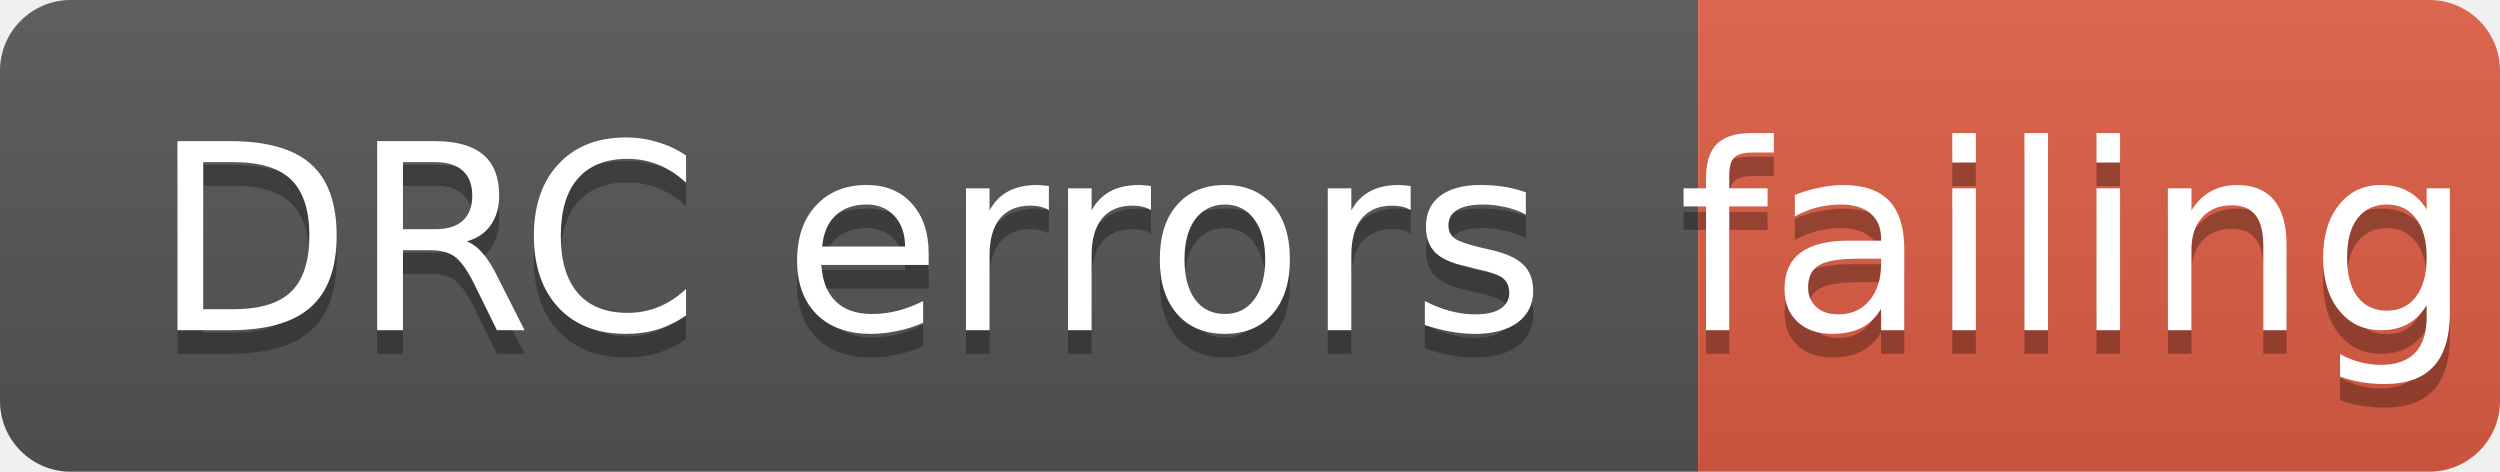
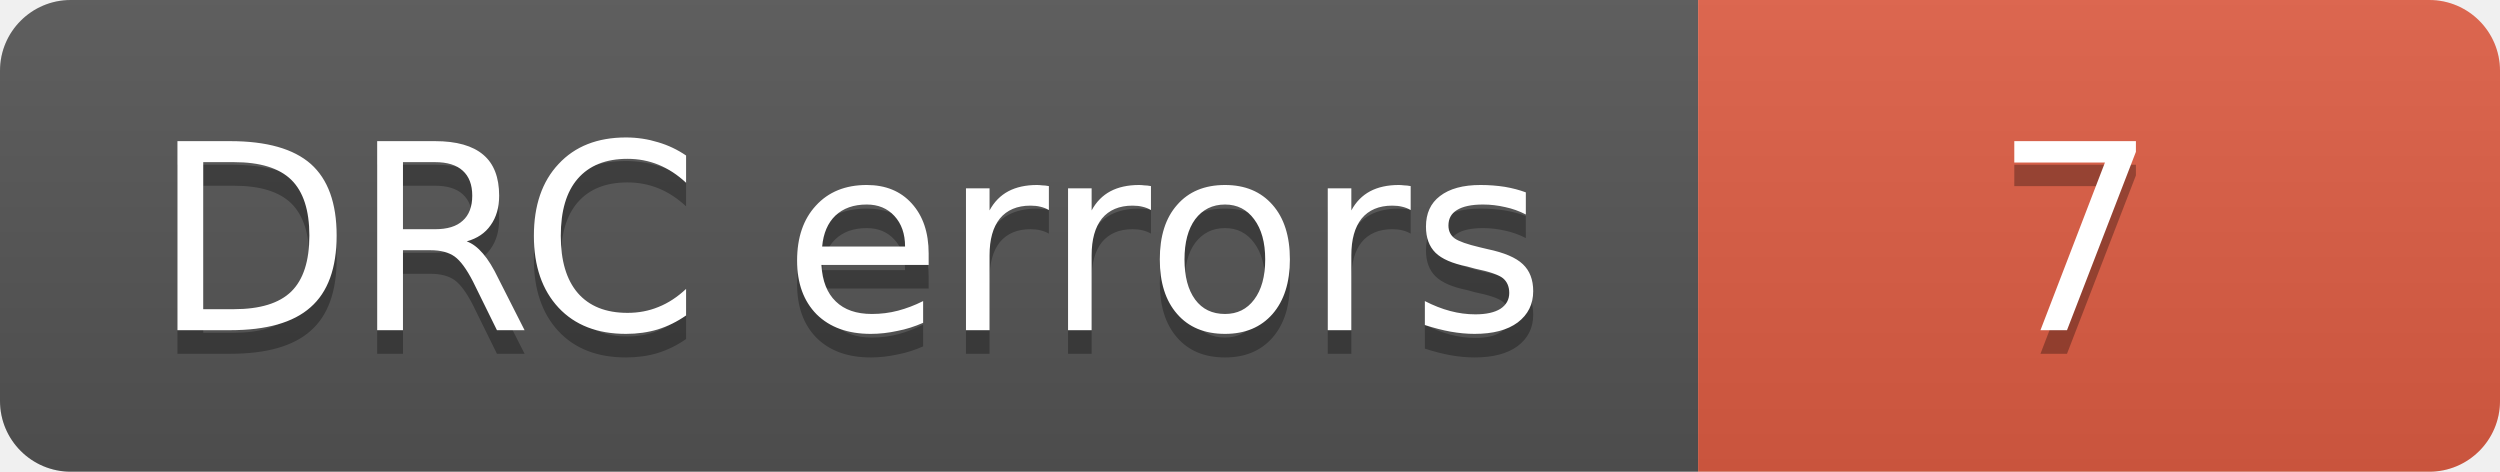
- <svg xmlns="http://www.w3.org/2000/svg" width="106" height="20" role="img" aria-label="DRC errors: failing">
+ <svg xmlns="http://www.w3.org/2000/svg" width="106" height="20" role="img" aria-label="DRC errors: 7">
  <linearGradient id="s" x2="0" y2="100%">
    <stop offset="0" stop-color="#bbb" stop-opacity=".1" />
    <stop offset="1" stop-opacity=".1" />
  </linearGradient>
  <clipPath id="r">
    <rect width="106" height="20" rx="3" fill="#fff" />
  </clipPath>
  <g clip-path="url(#r)">
    <rect width="72" height="20" fill="#555" />
    <rect x="72" width="34" height="20" fill="#e05d44" />
    <rect width="106" height="20" fill="url(#s)" />
  </g>
  <g fill="#fff" text-anchor="middle" font-family="Verdana,Geneva,DejaVu Sans,sans-serif" font-size="11">
    <text aria-hidden="true" x="36" y="15" fill="#010101" fill-opacity=".3">DRC errors</text>
    <text x="36" y="14">DRC errors</text>
-     <text aria-hidden="true" x="88" y="15" fill="#010101" fill-opacity=".3">failing</text>
-     <text x="88" y="14">failing</text>
+     <text aria-hidden="true" x="88" y="15" fill="#010101" fill-opacity=".3">7</text>
+     <text x="88" y="14">7</text>
  </g>
</svg>
